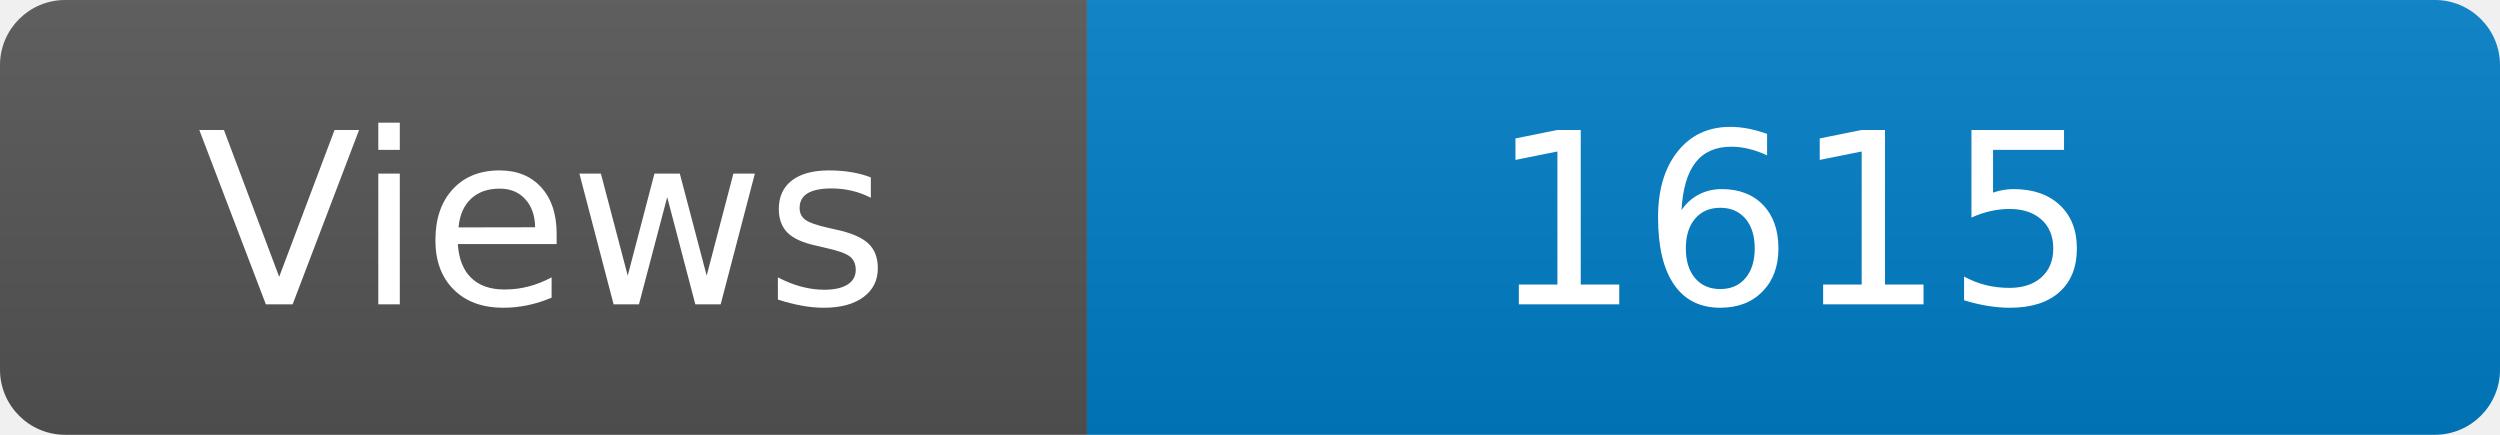
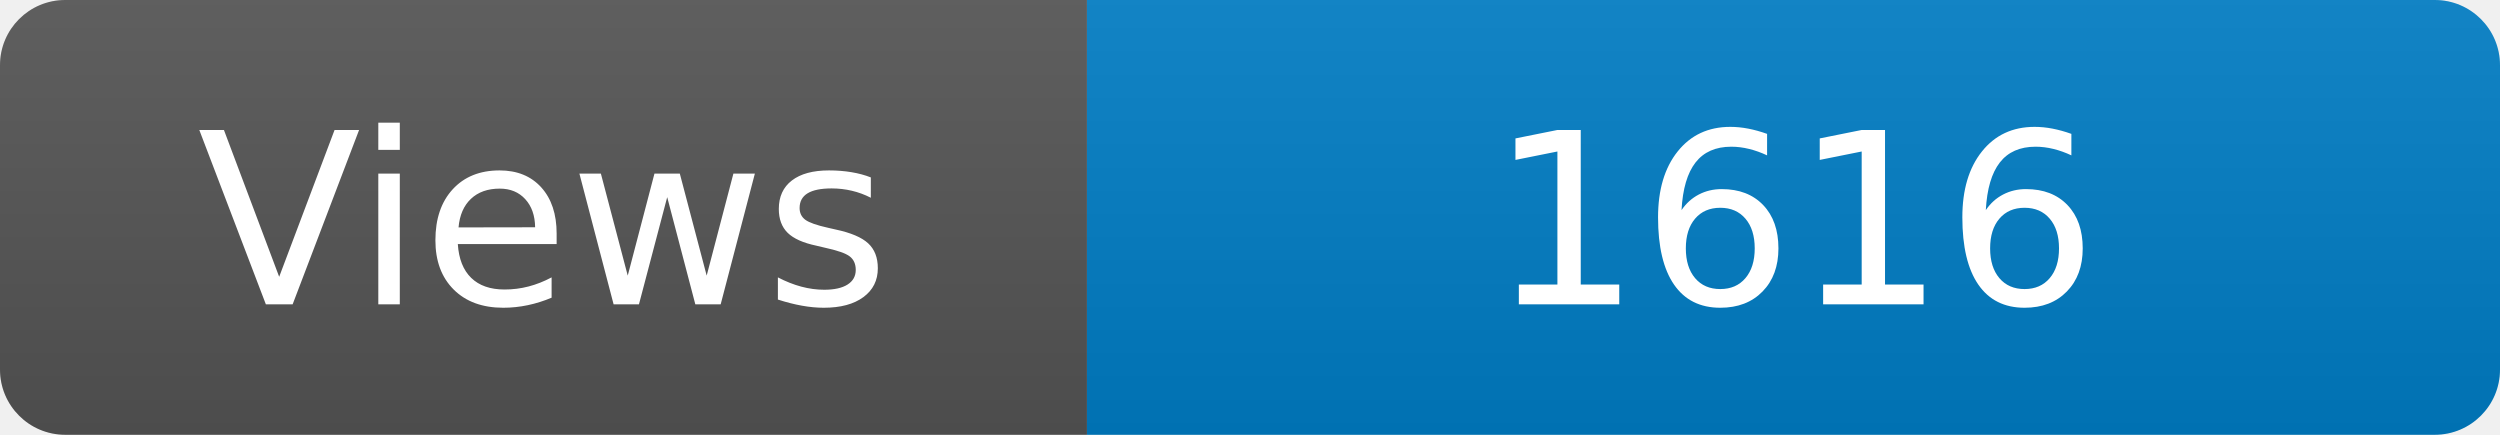
<svg xmlns="http://www.w3.org/2000/svg" width="115" height="20" role="img" aria-label="Maintained?: yes">
  <linearGradient id="s" x2="0" y2="100%">
    <stop offset="0" stop-color="#bbb" stop-opacity=".1" />
    <stop offset="1" stop-opacity=".1" />
  </linearGradient>
  <clipPath id="r">
    <rect width="115" height="20" rx="3" fill="#fff" />
  </clipPath>
  <g clip-path="url(#r)">
    <rect width="50" height="20" fill="#555" />
    <rect x="50" width="160" height="20" fill="#007ec6" />
    <rect width="115" height="20" fill="url(#s)" />
  </g>
  <g fill="#fff" text-anchor="middle" font-family="Verdana,Geneva,DejaVu Sans,sans-serif" font-size="110">
    <text x="250" y="140" transform="scale(.1)" fill="#fff">Views</text>
-     <text x="825" y="140" transform="scale(.1)" fill="#fff">1615</text>
+     <text x="825" y="140" transform="scale(.1)" fill="#fff">1616</text>
  </g>
</svg>
